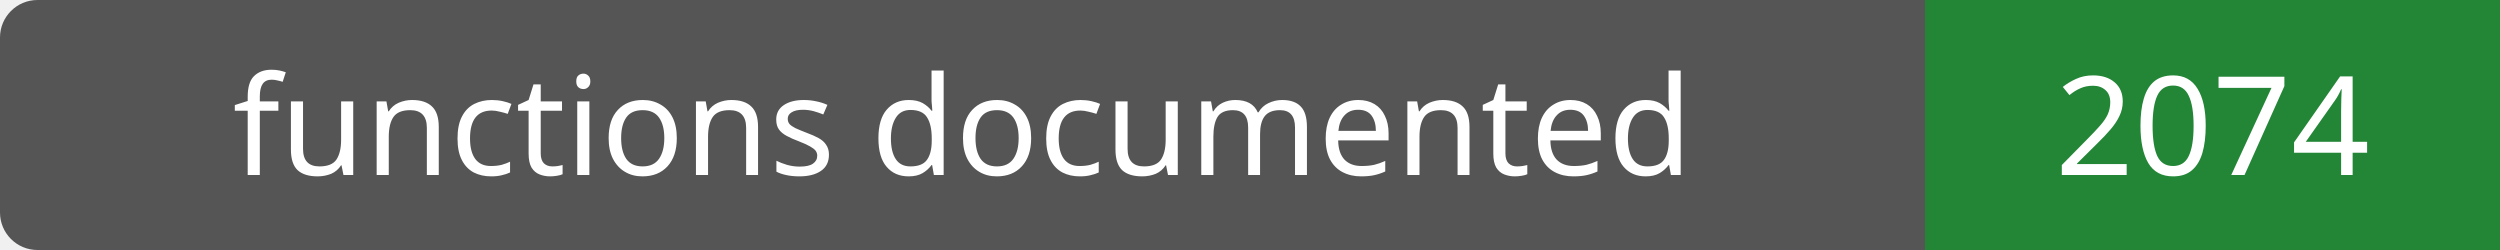
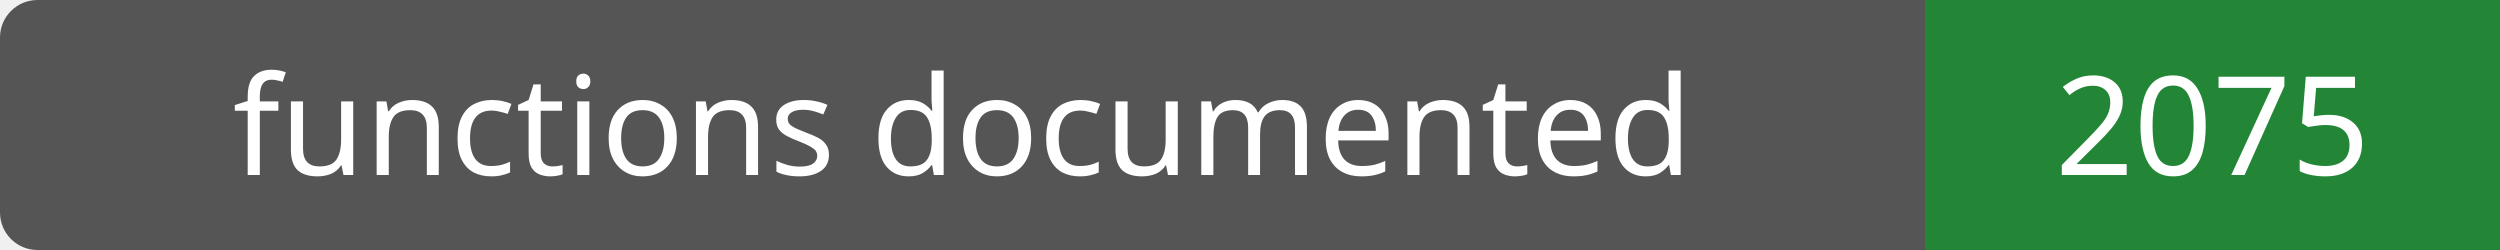
- <svg xmlns="http://www.w3.org/2000/svg" width="200" height="20" role="img" aria-label="functions documented: 2074">
+ <svg xmlns="http://www.w3.org/2000/svg" width="200" height="20" role="img" aria-label="functions documented: 2075">
  <rect width="200" height="20" rx="3" fill="#555" />
  <path fill="#238636" d="M154 0h46v20H154z" />
  <g fill="#fff" text-anchor="middle" font-family="Verdana,sans-serif" font-size="11">
    <text x="77.0" y="14">functions documented</text>
-     <text x="177.0" y="14">2074</text>
+     <text x="177.0" y="14">2075</text>
  </g>
</svg>
